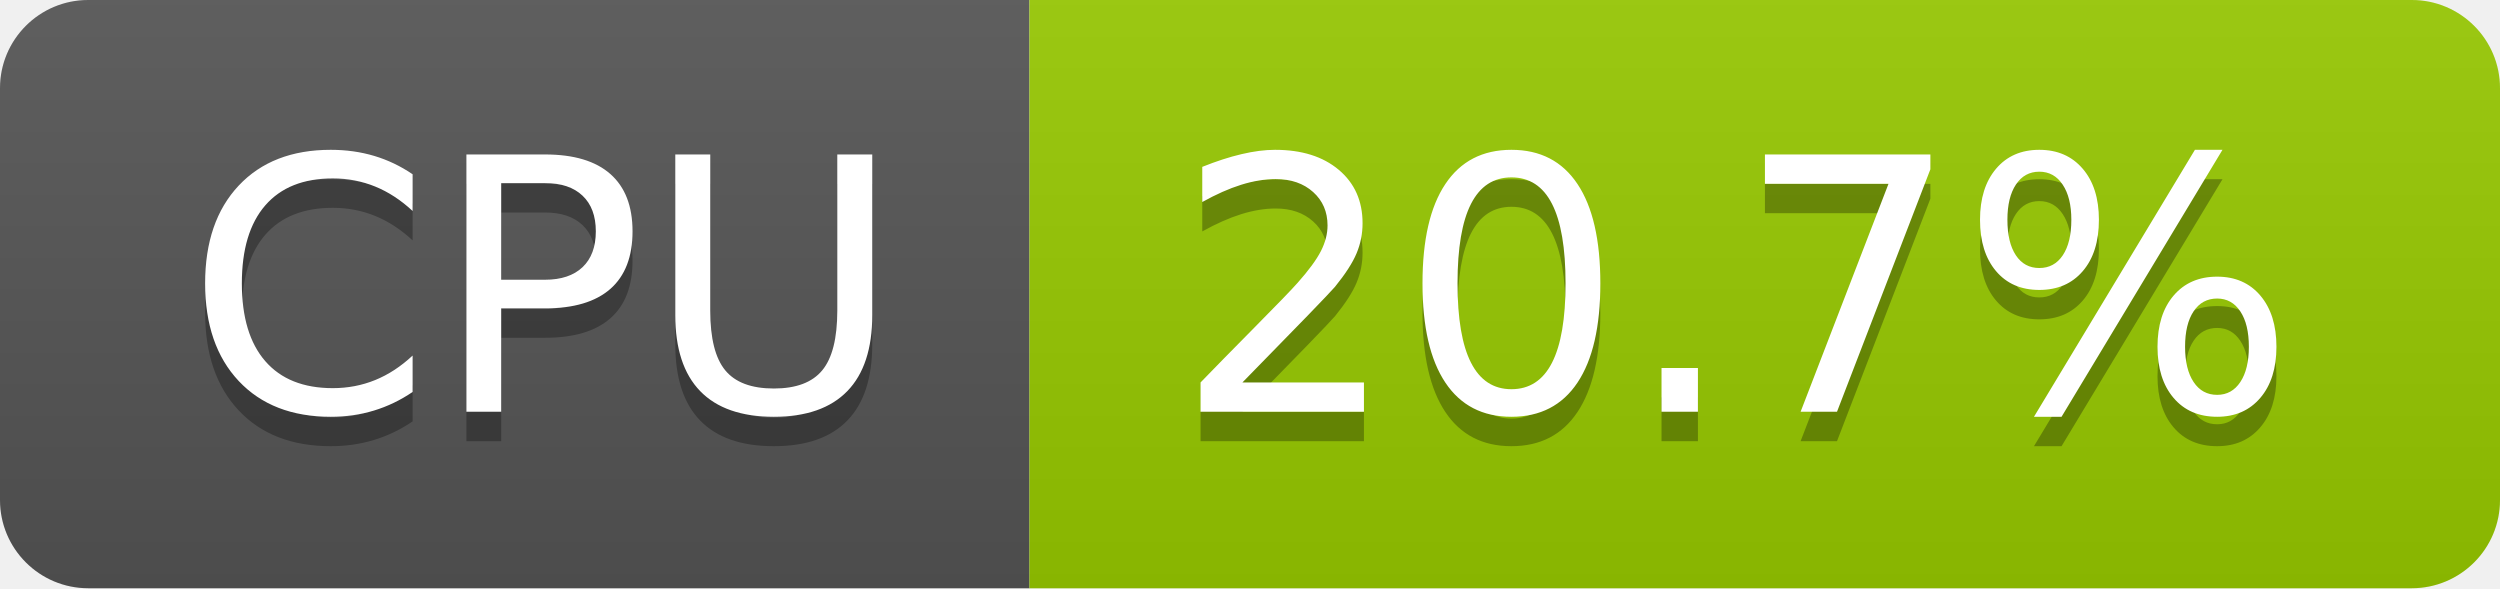
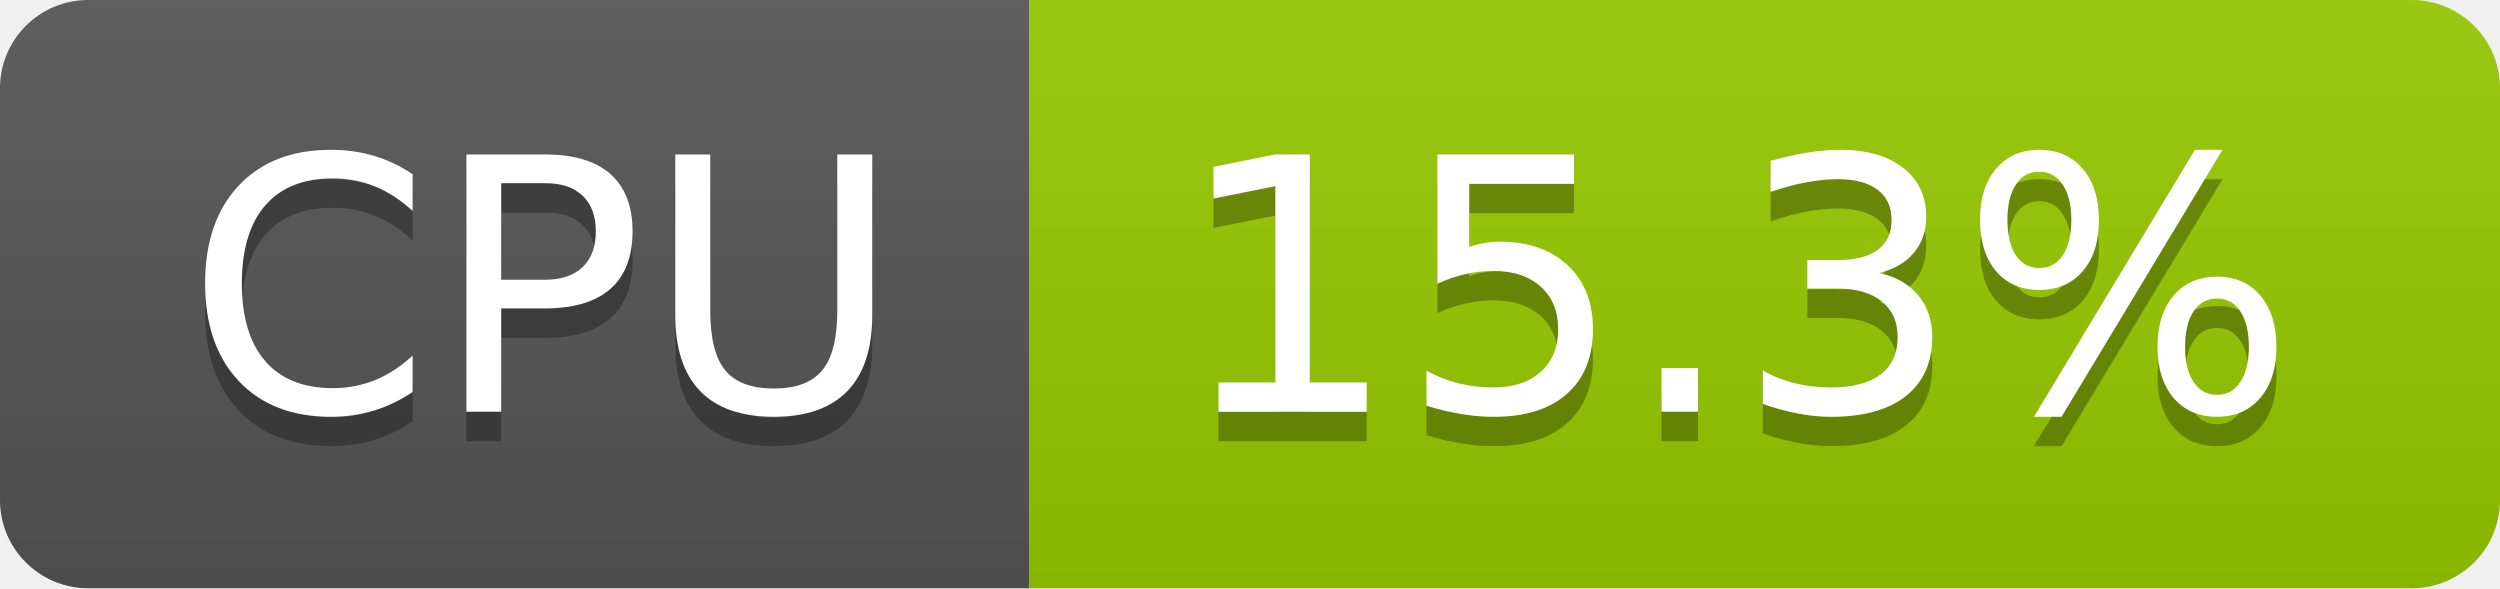
- <svg xmlns="http://www.w3.org/2000/svg" width="85" height="20" role="img" aria-label="CPU: 20.7%">
+ <svg xmlns="http://www.w3.org/2000/svg" width="85" height="20" role="img" aria-label="CPU: 15.3%">
  <linearGradient id="s" x2="0" y2="100%">
    <stop offset="0" stop-color="#bbb" stop-opacity=".1" />
    <stop offset="1" stop-opacity=".1" />
  </linearGradient>
  <clipPath id="r">
    <rect width="85" height="20" rx="3" fill="#fff" />
  </clipPath>
  <g clip-path="url(#r)">
    <rect width="35" height="20" fill="#555" />
    <rect x="35" width="50" height="20" fill="#97ca00" />
    <rect width="85" height="20" fill="url(#s)" />
  </g>
  <g fill="#fff" text-anchor="middle" font-family="Verdana,Geneva,DejaVu Sans,sans-serif" text-rendering="geometricPrecision" font-size="120">
    <text aria-hidden="true" x="185" y="150" fill="#010101" fill-opacity=".3" transform="scale(.1)" textLength="247">CPU</text>
    <text x="185" y="140" transform="scale(.1)" fill="#fff" textLength="247">CPU</text>
-     <text aria-hidden="true" x="590" y="150" fill="#010101" fill-opacity=".3" transform="scale(.1)" textLength="390">20.7%</text>
-     <text x="590" y="140" transform="scale(.1)" fill="#fff" textLength="390">20.7%</text>
+     <text aria-hidden="true" x="590" y="150" fill="#010101" fill-opacity=".3" transform="scale(.1)" textLength="390">15.3%</text>
+     <text x="590" y="140" transform="scale(.1)" fill="#fff" textLength="390">15.3%</text>
  </g>
</svg>
